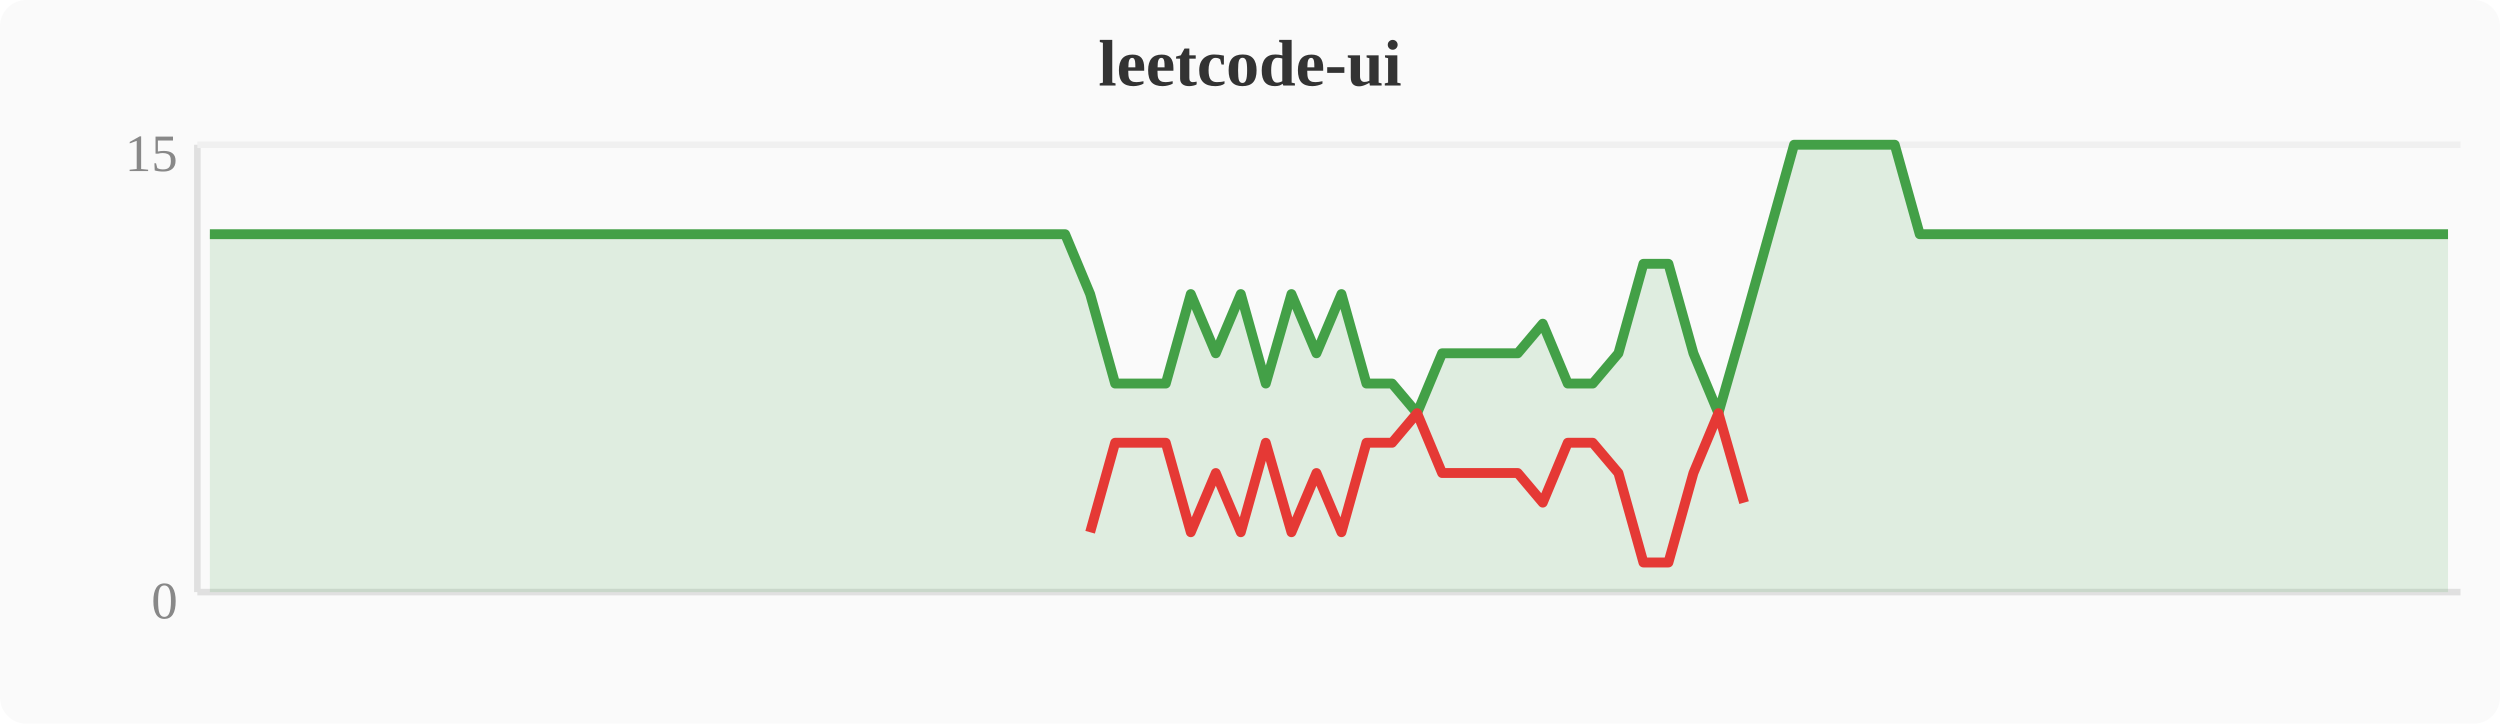
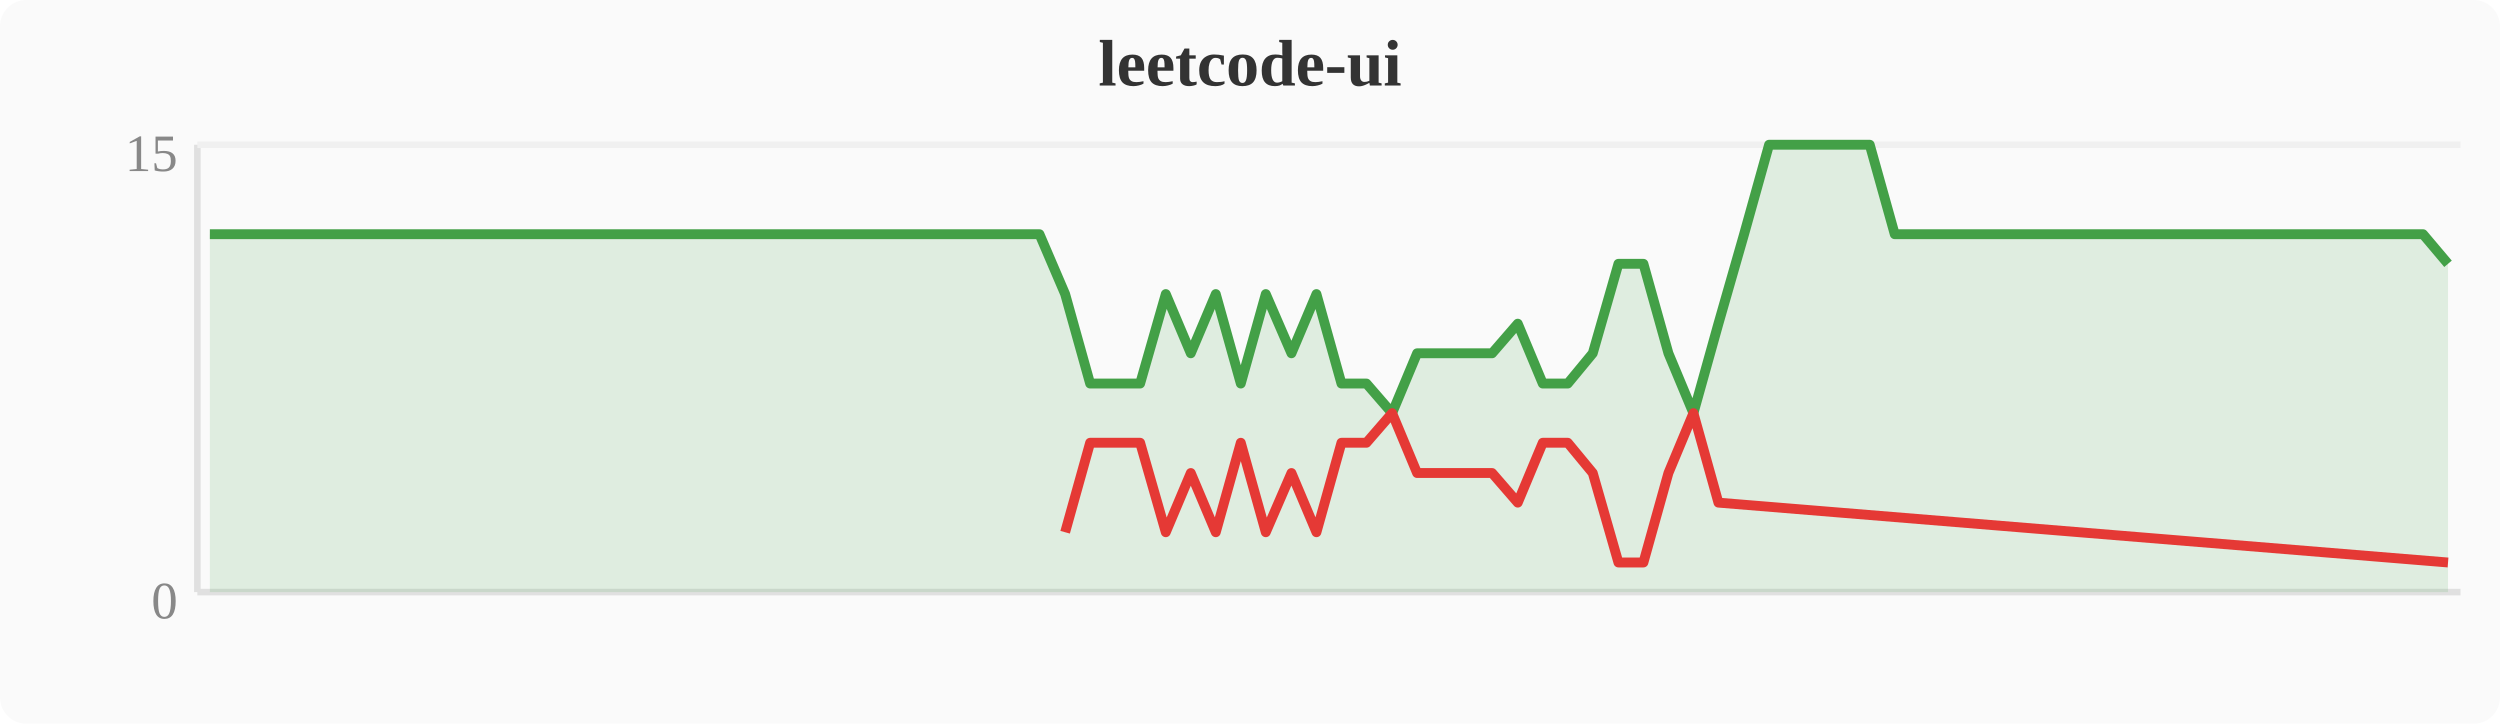
<svg xmlns="http://www.w3.org/2000/svg" width="380" height="110" viewBox="0 0 380 110">
  <rect width="380" height="110" fill="#fafafa" rx="4" />
  <text x="190" y="13" text-anchor="middle" font-size="10" font-weight="bold" fill="#333">leetcode-ui</text>
  <line x1="30" y1="22" x2="30" y2="90" stroke="#e0e0e0" stroke-width="1" />
  <line x1="30" y1="90" x2="374" y2="90" stroke="#e0e0e0" stroke-width="1" />
  <line x1="30" y1="22" x2="374" y2="22" stroke="#f0f0f0" stroke-width="1" />
  <text x="27" y="94" text-anchor="end" font-size="8" fill="#888">0</text>
  <text x="27" y="26" text-anchor="end" font-size="8" fill="#888">15</text>
-   <polygon points="31.9,35.6 35.7,35.6 39.6,35.6 43.4,35.6 47.2,35.6 51.0,35.6 54.8,35.6 58.7,35.6 62.5,35.6 66.3,35.6 70.1,35.6 74.0,35.6 77.8,35.6 81.6,35.6 85.4,35.6 89.2,35.6 93.1,35.6 96.9,35.6 100.7,35.6 104.5,35.6 108.4,35.6 112.2,35.6 116.0,35.6 119.8,35.6 123.6,35.6 127.5,35.6 131.3,35.6 135.1,35.6 138.9,35.6 142.8,35.6 146.6,35.6 150.4,35.6 154.2,35.6 158.0,35.6 161.9,35.6 165.7,44.7 169.5,58.3 173.3,58.3 177.2,58.3 181.0,44.7 184.8,53.7 188.6,44.7 192.4,58.3 196.3,44.7 200.1,53.7 203.9,44.7 207.7,58.3 211.6,58.3 215.4,62.8 219.2,53.7 223.0,53.7 226.8,53.7 230.7,53.7 234.5,49.2 238.3,58.3 242.1,58.3 246.0,53.7 249.8,40.1 253.6,40.1 257.4,53.7 261.2,62.8 265.1,49.2 268.9,35.6 272.7,22.0 276.5,22.0 280.4,22.0 284.2,22.0 288.0,22.0 291.8,35.6 295.6,35.6 299.5,35.6 303.3,35.6 307.1,35.6 310.9,35.6 314.8,35.6 318.6,35.6 322.4,35.6 326.2,35.6 330.0,35.6 333.9,35.6 337.7,35.6 341.5,35.6 345.3,35.6 349.2,35.6 353.0,35.6 356.8,35.6 360.6,35.6 364.4,35.6 368.3,35.6 372.1,35.6 372.1,90 31.9,90" fill="#43a047" opacity="0.15" />
-   <polyline points="31.9,35.6 35.7,35.6 39.6,35.6 43.4,35.6 47.2,35.6 51.0,35.6 54.8,35.6 58.7,35.6 62.5,35.6 66.3,35.6 70.1,35.6 74.0,35.6 77.8,35.6 81.6,35.6 85.4,35.6 89.2,35.6 93.1,35.6 96.9,35.6 100.7,35.6 104.5,35.6 108.4,35.6 112.2,35.6 116.0,35.6 119.8,35.6 123.6,35.6 127.5,35.6 131.3,35.6 135.1,35.6 138.9,35.6 142.8,35.6 146.6,35.6 150.4,35.6 154.2,35.6 158.0,35.6 161.9,35.6 165.7,44.7 169.5,58.3 173.3,58.3 177.2,58.3 181.0,44.7 184.8,53.7 188.6,44.7 192.4,58.3 196.3,44.7 200.1,53.7 203.9,44.7 207.7,58.3 211.6,58.3 215.4,62.8 219.2,53.7 223.0,53.7 226.8,53.7 230.7,53.7 234.5,49.2 238.3,58.3 242.1,58.3 246.0,53.7 249.8,40.1 253.6,40.1 257.4,53.7 261.2,62.8 265.1,49.2 268.9,35.6 272.7,22.0 276.5,22.0 280.4,22.0 284.2,22.0 288.0,22.0 291.8,35.6 295.6,35.6 299.5,35.6 303.3,35.6 307.1,35.6 310.9,35.6 314.8,35.6 318.6,35.6 322.4,35.6 326.2,35.6 330.0,35.6 333.9,35.6 337.7,35.6 341.5,35.6 345.3,35.6 349.2,35.6 353.0,35.6 356.8,35.6 360.6,35.6 364.4,35.6 368.3,35.6 372.1,35.6" fill="none" stroke="#43a047" stroke-width="1.5" stroke-linejoin="round" />
-   <polyline points="165.7,80.9 169.5,67.3 173.3,67.3 177.2,67.3 181.0,80.9 184.8,71.9 188.6,80.9 192.4,67.3 196.3,80.9 200.1,71.9 203.9,80.9 207.7,67.3 211.6,67.3 215.4,62.8 219.2,71.9 223.0,71.9 226.8,71.9 230.7,71.9 234.5,76.4 238.3,67.3 242.1,67.3 246.0,71.9 249.8,85.5 253.6,85.5 257.4,71.9 261.2,62.8 265.1,76.4" fill="none" stroke="#e53935" stroke-width="1.5" stroke-linejoin="round" />
+   <polygon points="31.9,35.6 35.7,35.6 39.6,35.6 43.4,35.6 47.2,35.6 51.0,35.6 54.8,35.6 58.7,35.6 62.5,35.6 66.3,35.6 70.1,35.6 74.0,35.6 77.8,35.6 81.6,35.6 85.4,35.6 89.2,35.6 93.1,35.6 96.9,35.6 100.7,35.6 104.5,35.6 108.4,35.6 112.2,35.6 116.0,35.6 119.8,35.6 123.6,35.6 127.5,35.6 131.3,35.6 135.1,35.6 138.9,35.6 142.8,35.6 146.6,35.6 150.4,35.6 154.2,35.6 158.0,35.6 161.9,44.7 165.7,58.3 169.5,58.3 173.3,58.3 177.2,44.7 181.0,53.7 184.8,44.7 188.6,58.3 192.4,44.7 196.3,53.7 200.1,44.7 203.9,58.3 207.7,58.3 211.6,62.8 215.4,53.7 219.2,53.7 223.0,53.7 226.8,53.7 230.7,49.2 234.5,58.3 238.3,58.3 242.1,53.7 246.0,40.1 249.8,40.1 253.6,53.7 257.4,62.8 261.2,49.2 265.1,35.6 268.9,22.0 272.7,22.0 276.5,22.0 280.4,22.0 284.2,22.0 288.0,35.6 291.8,35.6 295.6,35.6 299.5,35.6 303.3,35.6 307.1,35.6 310.9,35.6 314.8,35.6 318.6,35.6 322.4,35.6 326.2,35.6 330.0,35.6 333.9,35.6 337.7,35.6 341.5,35.6 345.3,35.6 349.2,35.6 353.0,35.6 356.8,35.6 360.6,35.6 364.4,35.6 368.3,35.6 372.1,40.1 372.1,90 31.9,90" fill="#43a047" opacity="0.15" />
+   <polyline points="31.9,35.6 35.7,35.6 39.6,35.6 43.4,35.6 47.2,35.6 51.0,35.6 54.8,35.6 58.7,35.6 62.5,35.6 66.3,35.6 70.1,35.6 74.0,35.6 77.8,35.6 81.6,35.6 85.4,35.6 89.2,35.6 93.1,35.6 96.9,35.6 100.7,35.6 104.5,35.6 108.4,35.6 112.2,35.6 116.0,35.6 119.8,35.6 123.6,35.6 127.5,35.6 131.3,35.6 135.1,35.6 138.9,35.6 142.8,35.6 146.6,35.6 150.4,35.6 154.2,35.6 158.0,35.6 161.9,44.7 165.7,58.3 169.5,58.3 173.3,58.3 177.2,44.7 181.0,53.7 184.8,44.7 188.6,58.3 192.4,44.7 196.3,53.7 200.1,44.7 203.9,58.3 207.7,58.3 211.6,62.8 215.4,53.7 219.2,53.7 223.0,53.7 226.8,53.7 230.7,49.2 234.5,58.3 238.3,58.3 242.1,53.7 246.0,40.1 249.8,40.1 253.6,53.7 257.4,62.8 261.2,49.2 265.1,35.6 268.9,22.0 272.7,22.0 276.5,22.0 280.4,22.0 284.2,22.0 288.0,35.6 291.8,35.6 295.6,35.6 299.5,35.6 303.3,35.6 307.1,35.6 310.9,35.6 314.8,35.6 318.6,35.6 322.4,35.6 326.2,35.6 330.0,35.6 333.9,35.6 337.7,35.6 341.5,35.6 345.3,35.6 349.2,35.6 353.0,35.6 356.8,35.6 360.6,35.6 364.4,35.6 368.3,35.6 372.1,40.1" fill="none" stroke="#43a047" stroke-width="1.5" stroke-linejoin="round" />
+   <polyline points="161.9,80.9 165.7,67.3 169.5,67.3 173.3,67.3 177.2,80.9 181.0,71.9 184.8,80.9 188.6,67.3 192.4,80.9 196.3,71.9 200.1,80.9 203.9,67.3 207.7,67.3 211.6,62.8 215.4,71.9 219.2,71.9 223.0,71.9 226.8,71.9 230.7,76.4 234.5,67.3 238.3,67.3 242.1,71.9 246.0,85.5 249.8,85.5 253.6,71.9 257.4,62.8 261.2,76.4 372.1,85.5" fill="none" stroke="#e53935" stroke-width="1.5" stroke-linejoin="round" />
</svg>
